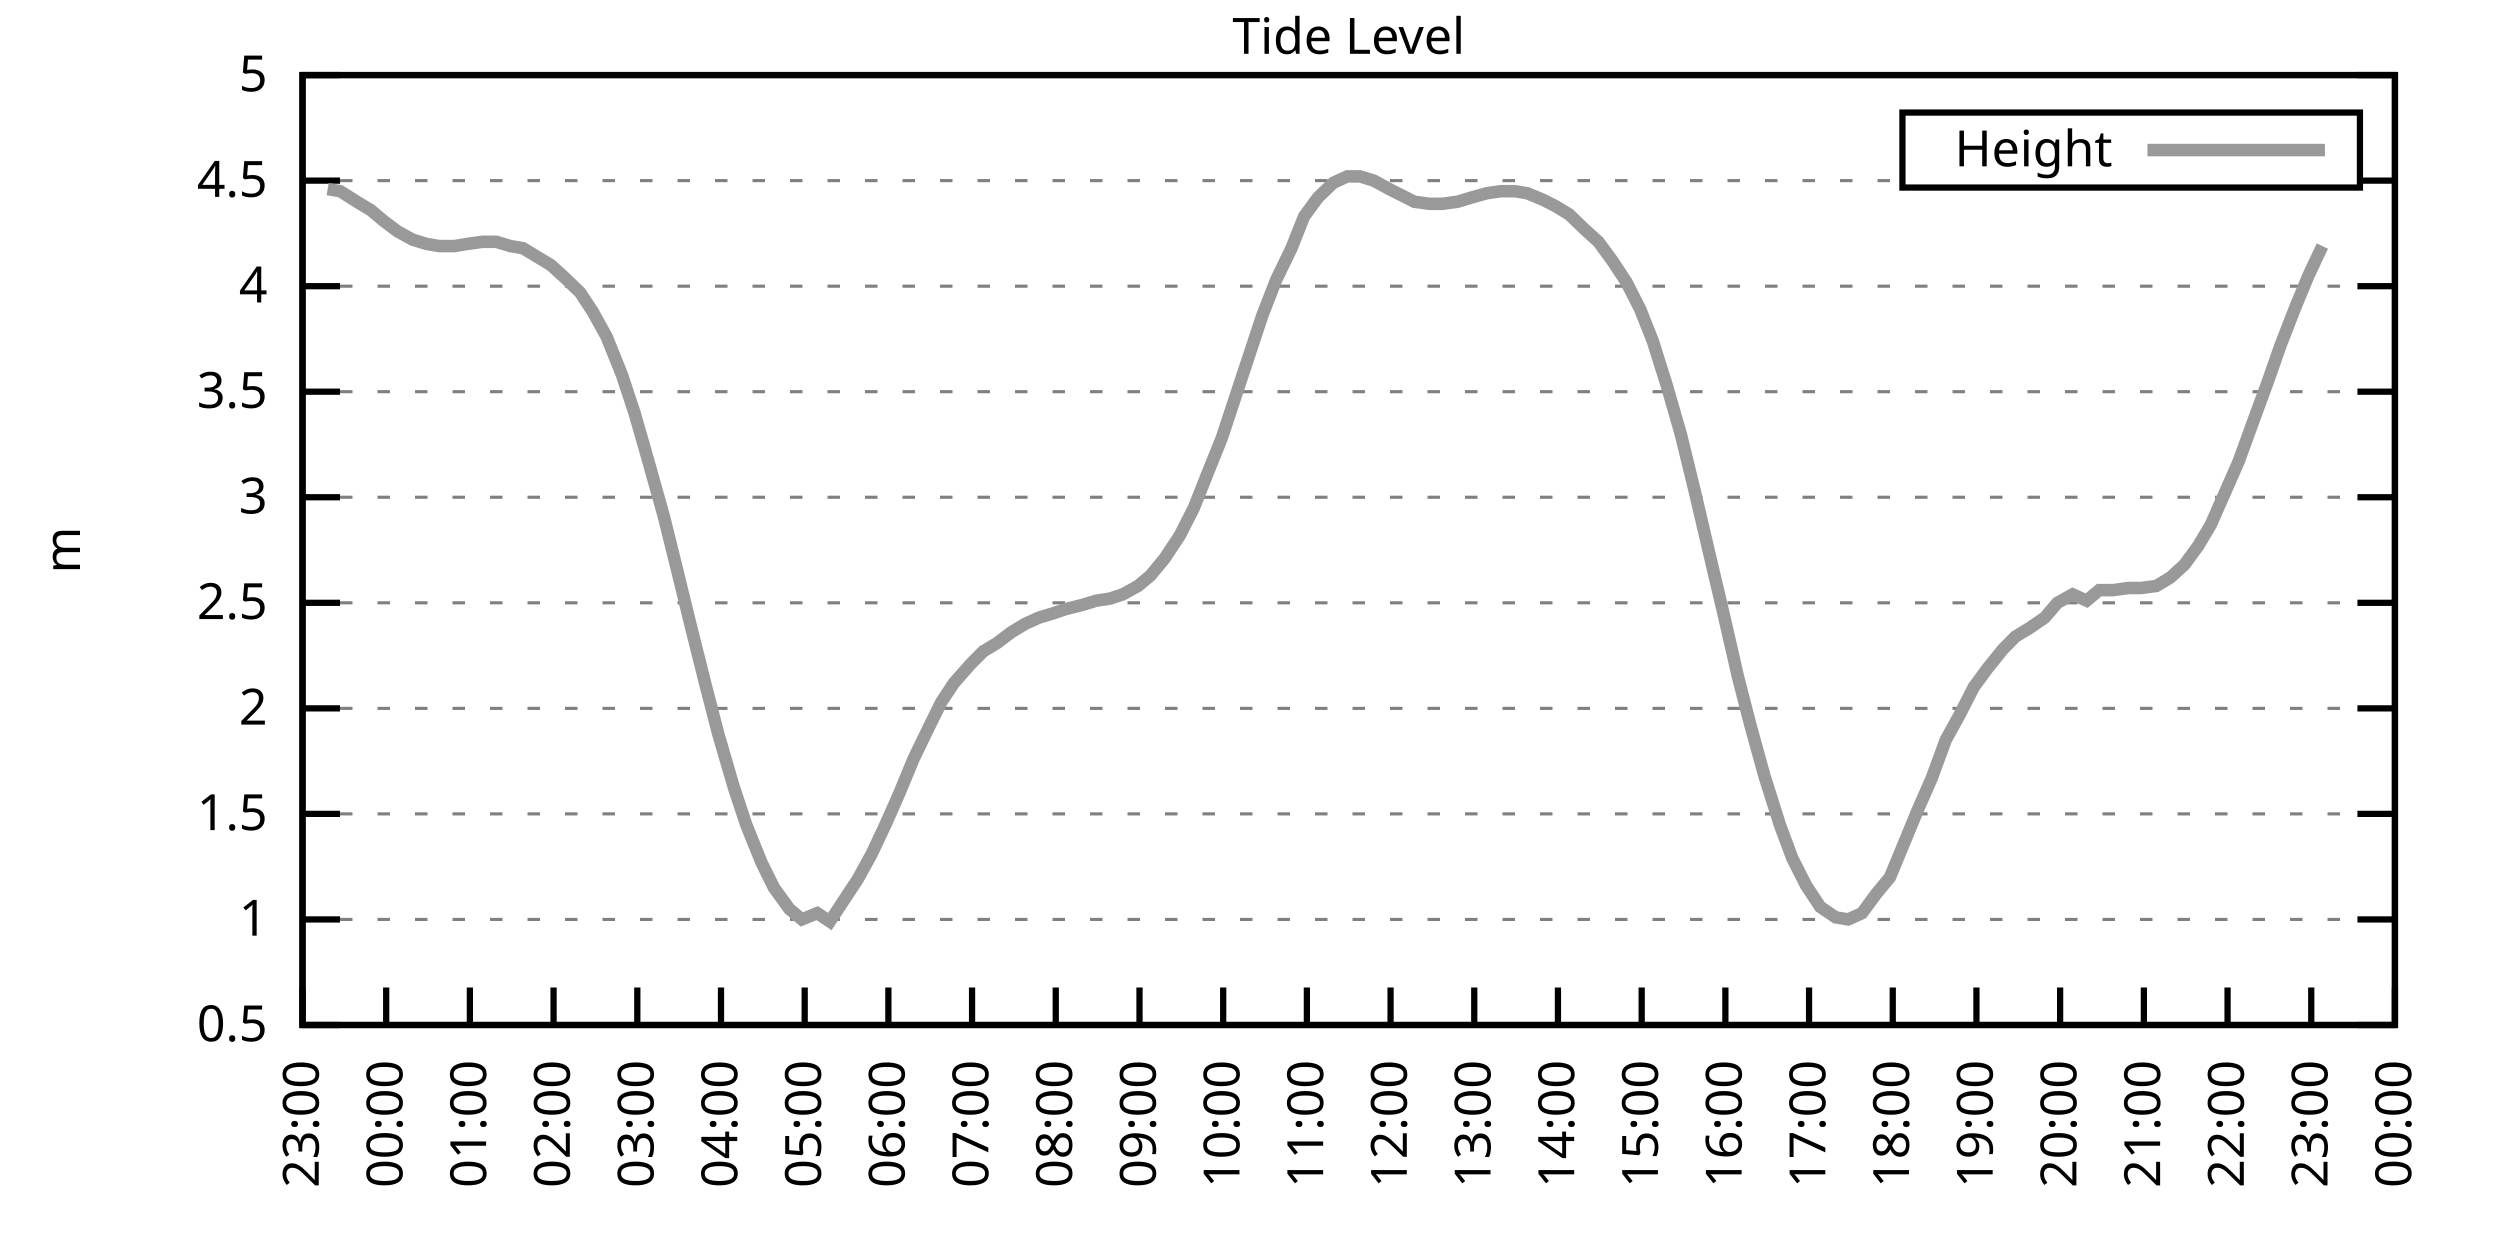
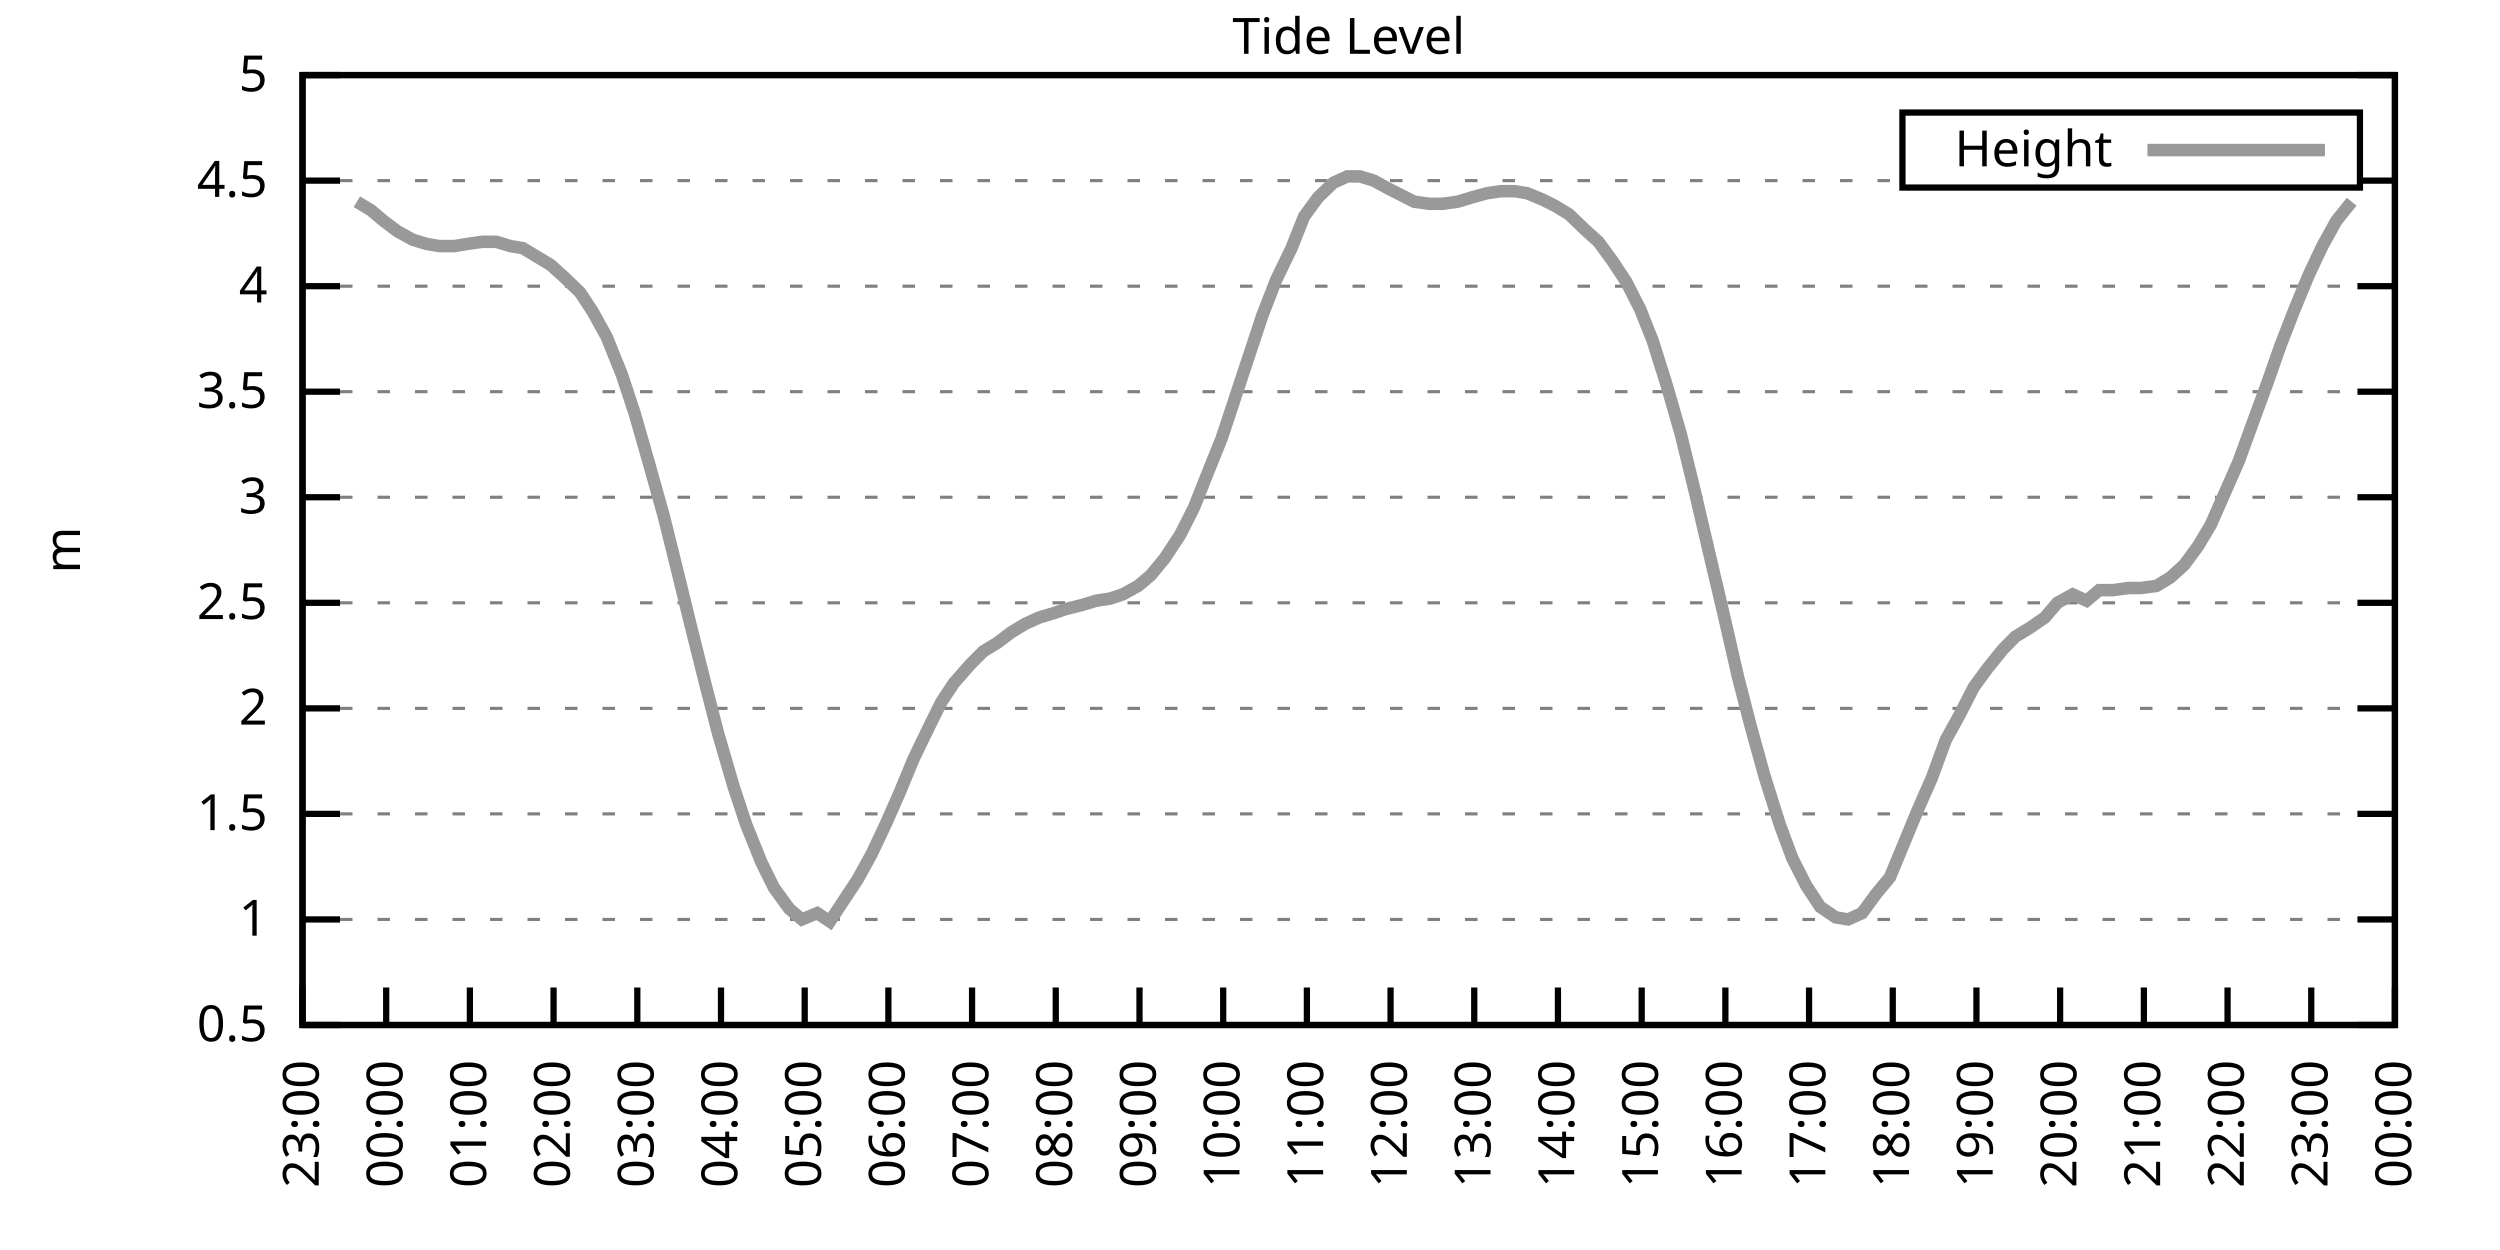
<svg xmlns="http://www.w3.org/2000/svg" xmlns:xlink="http://www.w3.org/1999/xlink" width="400" height="200" viewBox="0 0 400 200">
  <g id="gnuplot_canvas">
    <rect x="0" y="0" width="400" height="200" fill="none" />
    <defs>
      <circle id="gpDot" r="0.5" stroke-width="0.5" stroke="currentColor" />
      <path id="gpPt0" stroke-width="0.333" stroke="currentColor" d="M-1,0 h2 M0,-1 v2" />
      <path id="gpPt1" stroke-width="0.333" stroke="currentColor" d="M-1,-1 L1,1 M1,-1 L-1,1" />
      <path id="gpPt2" stroke-width="0.333" stroke="currentColor" d="M-1,0 L1,0 M0,-1 L0,1 M-1,-1 L1,1 M-1,1 L1,-1" />
      <rect id="gpPt3" stroke-width="0.333" stroke="currentColor" x="-1" y="-1" width="2" height="2" />
      <rect id="gpPt4" stroke-width="0.333" stroke="currentColor" fill="currentColor" x="-1" y="-1" width="2" height="2" />
      <circle id="gpPt5" stroke-width="0.333" stroke="currentColor" cx="0" cy="0" r="1" />
      <use xlink:href="#gpPt5" id="gpPt6" fill="currentColor" stroke="none" />
      <path id="gpPt7" stroke-width="0.333" stroke="currentColor" d="M0,-1.33 L-1.33,0.67 L1.33,0.67 z" />
      <use xlink:href="#gpPt7" id="gpPt8" fill="currentColor" stroke="none" />
      <use xlink:href="#gpPt7" id="gpPt9" stroke="currentColor" transform="rotate(180)" />
      <use xlink:href="#gpPt9" id="gpPt10" fill="currentColor" stroke="none" />
      <use xlink:href="#gpPt3" id="gpPt11" stroke="currentColor" transform="rotate(45)" />
      <use xlink:href="#gpPt11" id="gpPt12" fill="currentColor" stroke="none" />
      <path id="gpPt13" stroke-width="0.333" stroke="currentColor" d="M0,1.330 L1.265,0.411 L0.782,-1.067 L-0.782,-1.076 L-1.265,0.411 z" />
      <use xlink:href="#gpPt13" id="gpPt14" fill="currentColor" stroke="none" />
      <filter id="textbox" filterUnits="objectBoundingBox" x="0" y="0" height="1" width="1">
        <feFlood flood-color="white" flood-opacity="1" result="bgnd" />
        <feComposite in="SourceGraphic" in2="bgnd" operator="atop" />
      </filter>
      <filter id="greybox" filterUnits="objectBoundingBox" x="0" y="0" height="1" width="1">
        <feFlood flood-color="lightgrey" flood-opacity="1" result="grey" />
        <feComposite in="SourceGraphic" in2="grey" operator="atop" />
      </filter>
    </defs>
    <g fill="none" color="white" stroke="currentColor" stroke-width="1.00" stroke-linecap="butt" stroke-linejoin="miter">
</g>
    <g fill="none" color="black" stroke="currentColor" stroke-width="1.00" stroke-linecap="butt" stroke-linejoin="miter">
      <g stroke="none" shape-rendering="crispEdges">
        <polygon fill="rgb(255, 255, 255)" points="48.40,164.00 383.18,164.00 383.18,12.02 48.40,12.02 " />
      </g>
    </g>
    <g fill="none" color="black" stroke="currentColor" stroke-width="1.00" stroke-linecap="butt" stroke-linejoin="miter">
</g>
    <g fill="none" color="black" stroke="black" stroke-width="0.50" stroke-linecap="butt" stroke-linejoin="miter">
</g>
    <g fill="none" color="gray" stroke="currentColor" stroke-width="0.50" stroke-linecap="butt" stroke-linejoin="miter">
      <path stroke="gray" stroke-dasharray="2,4" class="gridline" d="M48.40,164.00 L383.19,164.00  " />
    </g>
    <g fill="none" color="gray" stroke="gray" stroke-width="1.00" stroke-linecap="butt" stroke-linejoin="miter">
</g>
    <g fill="none" color="black" stroke="currentColor" stroke-width="1.00" stroke-linecap="butt" stroke-linejoin="miter">
      <path stroke="black" d="M48.40,164.00 L54.40,164.00 M383.19,164.00 L377.19,164.00  " />
      <g transform="translate(42.80,166.60)" stroke="none" fill="black" font-family="Sans" font-size="8.00" text-anchor="end">
        <text>
          <tspan font-family="Sans"> 0.5</tspan>
        </text>
      </g>
    </g>
    <g fill="none" color="black" stroke="currentColor" stroke-width="1.00" stroke-linecap="butt" stroke-linejoin="miter">
</g>
    <g fill="none" color="black" stroke="black" stroke-width="0.50" stroke-linecap="butt" stroke-linejoin="miter">
</g>
    <g fill="none" color="gray" stroke="currentColor" stroke-width="0.50" stroke-linecap="butt" stroke-linejoin="miter">
      <path stroke="gray" stroke-dasharray="2,4" class="gridline" d="M48.40,147.11 L383.19,147.11  " />
    </g>
    <g fill="none" color="gray" stroke="gray" stroke-width="1.00" stroke-linecap="butt" stroke-linejoin="miter">
</g>
    <g fill="none" color="black" stroke="currentColor" stroke-width="1.00" stroke-linecap="butt" stroke-linejoin="miter">
      <path stroke="black" d="M48.40,147.11 L54.40,147.11 M383.19,147.11 L377.19,147.11  " />
      <g transform="translate(42.80,149.71)" stroke="none" fill="black" font-family="Sans" font-size="8.00" text-anchor="end">
        <text>
          <tspan font-family="Sans"> 1</tspan>
        </text>
      </g>
    </g>
    <g fill="none" color="black" stroke="currentColor" stroke-width="1.00" stroke-linecap="butt" stroke-linejoin="miter">
</g>
    <g fill="none" color="black" stroke="black" stroke-width="0.50" stroke-linecap="butt" stroke-linejoin="miter">
</g>
    <g fill="none" color="gray" stroke="currentColor" stroke-width="0.50" stroke-linecap="butt" stroke-linejoin="miter">
      <path stroke="gray" stroke-dasharray="2,4" class="gridline" d="M48.40,130.22 L383.19,130.22  " />
    </g>
    <g fill="none" color="gray" stroke="gray" stroke-width="1.00" stroke-linecap="butt" stroke-linejoin="miter">
</g>
    <g fill="none" color="black" stroke="currentColor" stroke-width="1.00" stroke-linecap="butt" stroke-linejoin="miter">
      <path stroke="black" d="M48.40,130.22 L54.40,130.22 M383.19,130.22 L377.19,130.22  " />
      <g transform="translate(42.80,132.82)" stroke="none" fill="black" font-family="Sans" font-size="8.00" text-anchor="end">
        <text>
          <tspan font-family="Sans"> 1.5</tspan>
        </text>
      </g>
    </g>
    <g fill="none" color="black" stroke="currentColor" stroke-width="1.00" stroke-linecap="butt" stroke-linejoin="miter">
</g>
    <g fill="none" color="black" stroke="black" stroke-width="0.50" stroke-linecap="butt" stroke-linejoin="miter">
</g>
    <g fill="none" color="gray" stroke="currentColor" stroke-width="0.50" stroke-linecap="butt" stroke-linejoin="miter">
      <path stroke="gray" stroke-dasharray="2,4" class="gridline" d="M48.40,113.34 L383.19,113.34  " />
    </g>
    <g fill="none" color="gray" stroke="gray" stroke-width="1.00" stroke-linecap="butt" stroke-linejoin="miter">
</g>
    <g fill="none" color="black" stroke="currentColor" stroke-width="1.00" stroke-linecap="butt" stroke-linejoin="miter">
      <path stroke="black" d="M48.40,113.34 L54.40,113.34 M383.19,113.34 L377.19,113.34  " />
      <g transform="translate(42.80,115.94)" stroke="none" fill="black" font-family="Sans" font-size="8.00" text-anchor="end">
        <text>
          <tspan font-family="Sans"> 2</tspan>
        </text>
      </g>
    </g>
    <g fill="none" color="black" stroke="currentColor" stroke-width="1.00" stroke-linecap="butt" stroke-linejoin="miter">
</g>
    <g fill="none" color="black" stroke="black" stroke-width="0.50" stroke-linecap="butt" stroke-linejoin="miter">
</g>
    <g fill="none" color="gray" stroke="currentColor" stroke-width="0.50" stroke-linecap="butt" stroke-linejoin="miter">
      <path stroke="gray" stroke-dasharray="2,4" class="gridline" d="M48.40,96.45 L383.19,96.45  " />
    </g>
    <g fill="none" color="gray" stroke="gray" stroke-width="1.00" stroke-linecap="butt" stroke-linejoin="miter">
</g>
    <g fill="none" color="black" stroke="currentColor" stroke-width="1.00" stroke-linecap="butt" stroke-linejoin="miter">
      <path stroke="black" d="M48.40,96.45 L54.40,96.45 M383.19,96.45 L377.19,96.45  " />
      <g transform="translate(42.80,99.05)" stroke="none" fill="black" font-family="Sans" font-size="8.00" text-anchor="end">
        <text>
          <tspan font-family="Sans"> 2.5</tspan>
        </text>
      </g>
    </g>
    <g fill="none" color="black" stroke="currentColor" stroke-width="1.00" stroke-linecap="butt" stroke-linejoin="miter">
</g>
    <g fill="none" color="black" stroke="black" stroke-width="0.50" stroke-linecap="butt" stroke-linejoin="miter">
</g>
    <g fill="none" color="gray" stroke="currentColor" stroke-width="0.50" stroke-linecap="butt" stroke-linejoin="miter">
      <path stroke="gray" stroke-dasharray="2,4" class="gridline" d="M48.40,79.56 L383.19,79.56  " />
    </g>
    <g fill="none" color="gray" stroke="gray" stroke-width="1.00" stroke-linecap="butt" stroke-linejoin="miter">
</g>
    <g fill="none" color="black" stroke="currentColor" stroke-width="1.00" stroke-linecap="butt" stroke-linejoin="miter">
      <path stroke="black" d="M48.40,79.56 L54.40,79.56 M383.19,79.56 L377.19,79.56  " />
      <g transform="translate(42.80,82.16)" stroke="none" fill="black" font-family="Sans" font-size="8.00" text-anchor="end">
        <text>
          <tspan font-family="Sans"> 3</tspan>
        </text>
      </g>
    </g>
    <g fill="none" color="black" stroke="currentColor" stroke-width="1.00" stroke-linecap="butt" stroke-linejoin="miter">
</g>
    <g fill="none" color="black" stroke="black" stroke-width="0.50" stroke-linecap="butt" stroke-linejoin="miter">
</g>
    <g fill="none" color="gray" stroke="currentColor" stroke-width="0.50" stroke-linecap="butt" stroke-linejoin="miter">
      <path stroke="gray" stroke-dasharray="2,4" class="gridline" d="M48.40,62.67 L383.19,62.67  " />
    </g>
    <g fill="none" color="gray" stroke="gray" stroke-width="1.00" stroke-linecap="butt" stroke-linejoin="miter">
</g>
    <g fill="none" color="black" stroke="currentColor" stroke-width="1.00" stroke-linecap="butt" stroke-linejoin="miter">
      <path stroke="black" d="M48.40,62.67 L54.40,62.67 M383.19,62.67 L377.19,62.67  " />
      <g transform="translate(42.80,65.27)" stroke="none" fill="black" font-family="Sans" font-size="8.00" text-anchor="end">
        <text>
          <tspan font-family="Sans"> 3.5</tspan>
        </text>
      </g>
    </g>
    <g fill="none" color="black" stroke="currentColor" stroke-width="1.00" stroke-linecap="butt" stroke-linejoin="miter">
</g>
    <g fill="none" color="black" stroke="black" stroke-width="0.50" stroke-linecap="butt" stroke-linejoin="miter">
</g>
    <g fill="none" color="gray" stroke="currentColor" stroke-width="0.50" stroke-linecap="butt" stroke-linejoin="miter">
      <path stroke="gray" stroke-dasharray="2,4" class="gridline" d="M48.40,45.79 L383.19,45.79  " />
    </g>
    <g fill="none" color="gray" stroke="gray" stroke-width="1.00" stroke-linecap="butt" stroke-linejoin="miter">
</g>
    <g fill="none" color="black" stroke="currentColor" stroke-width="1.00" stroke-linecap="butt" stroke-linejoin="miter">
      <path stroke="black" d="M48.40,45.79 L54.40,45.79 M383.19,45.79 L377.19,45.79  " />
      <g transform="translate(42.80,48.39)" stroke="none" fill="black" font-family="Sans" font-size="8.00" text-anchor="end">
        <text>
          <tspan font-family="Sans"> 4</tspan>
        </text>
      </g>
    </g>
    <g fill="none" color="black" stroke="currentColor" stroke-width="1.00" stroke-linecap="butt" stroke-linejoin="miter">
</g>
    <g fill="none" color="black" stroke="black" stroke-width="0.50" stroke-linecap="butt" stroke-linejoin="miter">
</g>
    <g fill="none" color="gray" stroke="currentColor" stroke-width="0.50" stroke-linecap="butt" stroke-linejoin="miter">
      <path stroke="gray" stroke-dasharray="2,4" class="gridline" d="M48.40,28.90 L304.39,28.90 M377.59,28.90 L383.19,28.90  " />
    </g>
    <g fill="none" color="gray" stroke="gray" stroke-width="1.00" stroke-linecap="butt" stroke-linejoin="miter">
</g>
    <g fill="none" color="black" stroke="currentColor" stroke-width="1.00" stroke-linecap="butt" stroke-linejoin="miter">
      <path stroke="black" d="M48.40,28.90 L54.40,28.90 M383.19,28.90 L377.19,28.90  " />
      <g transform="translate(42.80,31.50)" stroke="none" fill="black" font-family="Sans" font-size="8.00" text-anchor="end">
        <text>
          <tspan font-family="Sans"> 4.5</tspan>
        </text>
      </g>
    </g>
    <g fill="none" color="black" stroke="currentColor" stroke-width="1.00" stroke-linecap="butt" stroke-linejoin="miter">
</g>
    <g fill="none" color="black" stroke="black" stroke-width="0.50" stroke-linecap="butt" stroke-linejoin="miter">
</g>
    <g fill="none" color="gray" stroke="currentColor" stroke-width="0.50" stroke-linecap="butt" stroke-linejoin="miter">
      <path stroke="gray" stroke-dasharray="2,4" class="gridline" d="M48.40,12.01 L383.19,12.01  " />
    </g>
    <g fill="none" color="gray" stroke="gray" stroke-width="1.00" stroke-linecap="butt" stroke-linejoin="miter">
</g>
    <g fill="none" color="black" stroke="currentColor" stroke-width="1.00" stroke-linecap="butt" stroke-linejoin="miter">
      <path stroke="black" d="M48.40,12.01 L54.40,12.01 M383.19,12.01 L377.19,12.01  " />
      <g transform="translate(42.80,14.61)" stroke="none" fill="black" font-family="Sans" font-size="8.00" text-anchor="end">
        <text>
          <tspan font-family="Sans"> 5</tspan>
        </text>
      </g>
    </g>
    <g fill="none" color="black" stroke="currentColor" stroke-width="1.00" stroke-linecap="butt" stroke-linejoin="miter">
      <path stroke="black" d="M48.40,164.00 L48.40,158.00  " />
      <g transform="translate(51.00,169.60) rotate(270.00)" stroke="none" fill="black" font-family="Sans" font-size="8.00" text-anchor="end">
        <text>
          <tspan font-family="Sans">23:00</tspan>
        </text>
      </g>
    </g>
    <g fill="none" color="black" stroke="currentColor" stroke-width="1.00" stroke-linecap="butt" stroke-linejoin="miter">
      <path stroke="black" d="M61.79,164.00 L61.79,158.00  " />
      <g transform="translate(64.39,169.60) rotate(270.00)" stroke="none" fill="black" font-family="Sans" font-size="8.00" text-anchor="end">
        <text>
          <tspan font-family="Sans">00:00</tspan>
        </text>
      </g>
    </g>
    <g fill="none" color="black" stroke="currentColor" stroke-width="1.00" stroke-linecap="butt" stroke-linejoin="miter">
      <path stroke="black" d="M75.18,164.00 L75.18,158.00  " />
      <g transform="translate(77.78,169.60) rotate(270.00)" stroke="none" fill="black" font-family="Sans" font-size="8.00" text-anchor="end">
        <text>
          <tspan font-family="Sans">01:00</tspan>
        </text>
      </g>
    </g>
    <g fill="none" color="black" stroke="currentColor" stroke-width="1.00" stroke-linecap="butt" stroke-linejoin="miter">
      <path stroke="black" d="M88.57,164.00 L88.57,158.00  " />
      <g transform="translate(91.17,169.60) rotate(270.00)" stroke="none" fill="black" font-family="Sans" font-size="8.00" text-anchor="end">
        <text>
          <tspan font-family="Sans">02:00</tspan>
        </text>
      </g>
    </g>
    <g fill="none" color="black" stroke="currentColor" stroke-width="1.00" stroke-linecap="butt" stroke-linejoin="miter">
      <path stroke="black" d="M101.97,164.00 L101.97,158.00  " />
      <g transform="translate(104.57,169.60) rotate(270.00)" stroke="none" fill="black" font-family="Sans" font-size="8.00" text-anchor="end">
        <text>
          <tspan font-family="Sans">03:00</tspan>
        </text>
      </g>
    </g>
    <g fill="none" color="black" stroke="currentColor" stroke-width="1.00" stroke-linecap="butt" stroke-linejoin="miter">
      <path stroke="black" d="M115.36,164.00 L115.36,158.00  " />
      <g transform="translate(117.96,169.60) rotate(270.00)" stroke="none" fill="black" font-family="Sans" font-size="8.00" text-anchor="end">
        <text>
          <tspan font-family="Sans">04:00</tspan>
        </text>
      </g>
    </g>
    <g fill="none" color="black" stroke="currentColor" stroke-width="1.00" stroke-linecap="butt" stroke-linejoin="miter">
      <path stroke="black" d="M128.75,164.00 L128.75,158.00  " />
      <g transform="translate(131.35,169.60) rotate(270.00)" stroke="none" fill="black" font-family="Sans" font-size="8.00" text-anchor="end">
        <text>
          <tspan font-family="Sans">05:00</tspan>
        </text>
      </g>
    </g>
    <g fill="none" color="black" stroke="currentColor" stroke-width="1.00" stroke-linecap="butt" stroke-linejoin="miter">
      <path stroke="black" d="M142.14,164.00 L142.14,158.00  " />
      <g transform="translate(144.74,169.60) rotate(270.00)" stroke="none" fill="black" font-family="Sans" font-size="8.00" text-anchor="end">
        <text>
          <tspan font-family="Sans">06:00</tspan>
        </text>
      </g>
    </g>
    <g fill="none" color="black" stroke="currentColor" stroke-width="1.00" stroke-linecap="butt" stroke-linejoin="miter">
      <path stroke="black" d="M155.53,164.00 L155.53,158.00  " />
      <g transform="translate(158.13,169.60) rotate(270.00)" stroke="none" fill="black" font-family="Sans" font-size="8.00" text-anchor="end">
        <text>
          <tspan font-family="Sans">07:00</tspan>
        </text>
      </g>
    </g>
    <g fill="none" color="black" stroke="currentColor" stroke-width="1.00" stroke-linecap="butt" stroke-linejoin="miter">
      <path stroke="black" d="M168.92,164.00 L168.92,158.00  " />
      <g transform="translate(171.52,169.60) rotate(270.00)" stroke="none" fill="black" font-family="Sans" font-size="8.00" text-anchor="end">
        <text>
          <tspan font-family="Sans">08:00</tspan>
        </text>
      </g>
    </g>
    <g fill="none" color="black" stroke="currentColor" stroke-width="1.00" stroke-linecap="butt" stroke-linejoin="miter">
      <path stroke="black" d="M182.32,164.00 L182.32,158.00  " />
      <g transform="translate(184.92,169.60) rotate(270.00)" stroke="none" fill="black" font-family="Sans" font-size="8.00" text-anchor="end">
        <text>
          <tspan font-family="Sans">09:00</tspan>
        </text>
      </g>
    </g>
    <g fill="none" color="black" stroke="currentColor" stroke-width="1.00" stroke-linecap="butt" stroke-linejoin="miter">
      <path stroke="black" d="M195.71,164.00 L195.71,158.00  " />
      <g transform="translate(198.31,169.60) rotate(270.00)" stroke="none" fill="black" font-family="Sans" font-size="8.00" text-anchor="end">
        <text>
          <tspan font-family="Sans">10:00</tspan>
        </text>
      </g>
    </g>
    <g fill="none" color="black" stroke="currentColor" stroke-width="1.00" stroke-linecap="butt" stroke-linejoin="miter">
      <path stroke="black" d="M209.10,164.00 L209.10,158.00  " />
      <g transform="translate(211.70,169.60) rotate(270.00)" stroke="none" fill="black" font-family="Sans" font-size="8.00" text-anchor="end">
        <text>
          <tspan font-family="Sans">11:00</tspan>
        </text>
      </g>
    </g>
    <g fill="none" color="black" stroke="currentColor" stroke-width="1.00" stroke-linecap="butt" stroke-linejoin="miter">
      <path stroke="black" d="M222.49,164.00 L222.49,158.00  " />
      <g transform="translate(225.09,169.60) rotate(270.00)" stroke="none" fill="black" font-family="Sans" font-size="8.00" text-anchor="end">
        <text>
          <tspan font-family="Sans">12:00</tspan>
        </text>
      </g>
    </g>
    <g fill="none" color="black" stroke="currentColor" stroke-width="1.00" stroke-linecap="butt" stroke-linejoin="miter">
      <path stroke="black" d="M235.88,164.00 L235.88,158.00  " />
      <g transform="translate(238.48,169.60) rotate(270.00)" stroke="none" fill="black" font-family="Sans" font-size="8.00" text-anchor="end">
        <text>
          <tspan font-family="Sans">13:00</tspan>
        </text>
      </g>
    </g>
    <g fill="none" color="black" stroke="currentColor" stroke-width="1.00" stroke-linecap="butt" stroke-linejoin="miter">
      <path stroke="black" d="M249.27,164.00 L249.27,158.00  " />
      <g transform="translate(251.87,169.60) rotate(270.00)" stroke="none" fill="black" font-family="Sans" font-size="8.00" text-anchor="end">
        <text>
          <tspan font-family="Sans">14:00</tspan>
        </text>
      </g>
    </g>
    <g fill="none" color="black" stroke="currentColor" stroke-width="1.00" stroke-linecap="butt" stroke-linejoin="miter">
      <path stroke="black" d="M262.67,164.00 L262.67,158.00  " />
      <g transform="translate(265.27,169.60) rotate(270.00)" stroke="none" fill="black" font-family="Sans" font-size="8.00" text-anchor="end">
        <text>
          <tspan font-family="Sans">15:00</tspan>
        </text>
      </g>
    </g>
    <g fill="none" color="black" stroke="currentColor" stroke-width="1.00" stroke-linecap="butt" stroke-linejoin="miter">
      <path stroke="black" d="M276.06,164.00 L276.06,158.00  " />
      <g transform="translate(278.66,169.60) rotate(270.00)" stroke="none" fill="black" font-family="Sans" font-size="8.00" text-anchor="end">
        <text>
          <tspan font-family="Sans">16:00</tspan>
        </text>
      </g>
    </g>
    <g fill="none" color="black" stroke="currentColor" stroke-width="1.00" stroke-linecap="butt" stroke-linejoin="miter">
      <path stroke="black" d="M289.45,164.00 L289.45,158.00  " />
      <g transform="translate(292.05,169.60) rotate(270.00)" stroke="none" fill="black" font-family="Sans" font-size="8.00" text-anchor="end">
        <text>
          <tspan font-family="Sans">17:00</tspan>
        </text>
      </g>
    </g>
    <g fill="none" color="black" stroke="currentColor" stroke-width="1.00" stroke-linecap="butt" stroke-linejoin="miter">
      <path stroke="black" d="M302.84,164.00 L302.84,158.00  " />
      <g transform="translate(305.44,169.60) rotate(270.00)" stroke="none" fill="black" font-family="Sans" font-size="8.00" text-anchor="end">
        <text>
          <tspan font-family="Sans">18:00</tspan>
        </text>
      </g>
    </g>
    <g fill="none" color="black" stroke="currentColor" stroke-width="1.00" stroke-linecap="butt" stroke-linejoin="miter">
      <path stroke="black" d="M316.23,164.00 L316.23,158.00  " />
      <g transform="translate(318.83,169.60) rotate(270.00)" stroke="none" fill="black" font-family="Sans" font-size="8.00" text-anchor="end">
        <text>
          <tspan font-family="Sans">19:00</tspan>
        </text>
      </g>
    </g>
    <g fill="none" color="black" stroke="currentColor" stroke-width="1.00" stroke-linecap="butt" stroke-linejoin="miter">
      <path stroke="black" d="M329.62,164.00 L329.62,158.00  " />
      <g transform="translate(332.22,169.60) rotate(270.00)" stroke="none" fill="black" font-family="Sans" font-size="8.00" text-anchor="end">
        <text>
          <tspan font-family="Sans">20:00</tspan>
        </text>
      </g>
    </g>
    <g fill="none" color="black" stroke="currentColor" stroke-width="1.00" stroke-linecap="butt" stroke-linejoin="miter">
      <path stroke="black" d="M343.02,164.00 L343.02,158.00  " />
      <g transform="translate(345.62,169.60) rotate(270.00)" stroke="none" fill="black" font-family="Sans" font-size="8.00" text-anchor="end">
        <text>
          <tspan font-family="Sans">21:00</tspan>
        </text>
      </g>
    </g>
    <g fill="none" color="black" stroke="currentColor" stroke-width="1.00" stroke-linecap="butt" stroke-linejoin="miter">
      <path stroke="black" d="M356.41,164.00 L356.41,158.00  " />
      <g transform="translate(359.01,169.60) rotate(270.00)" stroke="none" fill="black" font-family="Sans" font-size="8.00" text-anchor="end">
        <text>
          <tspan font-family="Sans">22:00</tspan>
        </text>
      </g>
    </g>
    <g fill="none" color="black" stroke="currentColor" stroke-width="1.00" stroke-linecap="butt" stroke-linejoin="miter">
      <path stroke="black" d="M369.80,164.00 L369.80,158.00  " />
      <g transform="translate(372.40,169.60) rotate(270.00)" stroke="none" fill="black" font-family="Sans" font-size="8.00" text-anchor="end">
        <text>
          <tspan font-family="Sans">23:00</tspan>
        </text>
      </g>
    </g>
    <g fill="none" color="black" stroke="currentColor" stroke-width="1.00" stroke-linecap="butt" stroke-linejoin="miter">
      <path stroke="black" d="M383.19,164.00 L383.19,158.00  " />
      <g transform="translate(385.79,169.60) rotate(270.00)" stroke="none" fill="black" font-family="Sans" font-size="8.00" text-anchor="end">
        <text>
          <tspan font-family="Sans">00:00</tspan>
        </text>
      </g>
    </g>
    <g fill="none" color="black" stroke="currentColor" stroke-width="1.00" stroke-linecap="butt" stroke-linejoin="miter">
</g>
    <g fill="none" color="black" stroke="currentColor" stroke-width="1.00" stroke-linecap="butt" stroke-linejoin="miter">
      <path stroke="black" d="M48.40,12.01 L48.40,164.00 L383.19,164.00 L383.19,12.01 L48.40,12.01 Z  " />
    </g>
    <g fill="none" color="black" stroke="currentColor" stroke-width="1.00" stroke-linecap="butt" stroke-linejoin="miter">
</g>
    <g fill="none" color="black" stroke="currentColor" stroke-width="1.00" stroke-linecap="butt" stroke-linejoin="miter">
      <path stroke="black" d="M304.39,30.01 L304.39,18.01 L377.59,18.01 L377.59,30.01 L304.39,30.01 Z  " />
    </g>
    <g id="Tide_level_plot_1">
      <g fill="none" color="white" stroke="black" stroke-width="2.00" stroke-linecap="butt" stroke-linejoin="miter">
</g>
      <g fill="none" color="black" stroke="currentColor" stroke-width="2.00" stroke-linecap="butt" stroke-linejoin="miter">
        <g transform="translate(337.99,26.61)" stroke="none" fill="black" font-family="Sans" font-size="8.00" text-anchor="end">
          <text>
            <tspan font-family="Sans">Height</tspan>
          </text>
        </g>
      </g>
      <g fill="none" color="black" stroke="currentColor" stroke-width="2.00" stroke-linecap="butt" stroke-linejoin="miter">
-         <path stroke="rgb(153, 153, 153)" d="M343.59,24.01 L371.99,24.01 M52.42,30.25 L54.43,30.59 L57.10,32.28 L59.34,33.63 L61.35,35.32 L63.58,37.00   L66.03,38.35 L68.26,39.03 L70.27,39.37 L72.73,39.37 L74.74,39.03 L77.19,38.69 L79.42,38.69 L81.66,39.37   L83.66,39.71 L85.90,41.06 L88.13,42.41 L90.36,44.43 L92.82,46.80 L94.82,49.84 L97.06,53.89 L99.51,59.97   L101.52,66.05 L103.75,73.82 L106.21,82.60 L108.22,90.71 L110.45,99.83 L112.90,109.62 L114.91,117.39 L117.37,125.83   L119.38,131.91 L121.83,137.99 L123.84,142.05 L126.29,145.42 L128.30,147.11 L130.76,146.10 L132.77,147.45 L135.00,144.07   L137.23,140.69 L139.46,136.64 L141.69,131.91 L143.93,126.85 L146.16,121.44 L148.61,116.38 L150.62,112.32 L152.63,109.28   L155.31,106.24 L157.32,104.22 L159.55,102.87 L161.78,101.18 L164.01,99.83 L166.25,98.81 L168.48,98.14 L170.49,97.46   L173.17,96.79 L175.40,96.11 L177.63,95.77 L179.64,95.10 L182.09,93.75 L184.10,92.06 L186.33,89.36 L188.79,85.64   L191.02,81.25 L193.03,76.18 L195.48,70.10 L197.49,64.02 L199.95,56.59 L201.96,50.51 L204.19,44.77 L206.64,39.71   L208.65,34.64 L210.88,31.60 L213.34,29.24 L215.57,28.22 L217.58,28.22 L219.81,28.90 L222.27,30.25 L224.28,31.26   L226.29,32.28 L228.74,32.61 L230.75,32.61 L233.20,32.28 L235.44,31.60 L237.89,30.92 L240.12,30.59 L242.36,30.59   L244.36,30.92 L246.82,31.94 L248.83,32.95 L251.06,34.30 L253.51,36.67 L255.75,38.69 L257.98,41.73 L260.21,45.11   L262.44,49.50 L264.45,54.57 L266.68,61.66 L268.92,69.43 L271.15,78.55 L273.60,89.02 L275.83,98.48 L278.07,108.27   L280.07,116.04 L282.31,124.14 L284.76,131.91 L286.77,137.32 L289.00,141.71 L291.23,145.09 L293.69,146.77 L295.70,147.11   L297.93,146.10 L300.16,143.06 L302.39,140.36 L304.63,134.95 L306.86,129.55 L309.09,124.48 L311.32,118.40 L313.55,114.35   L315.79,109.96 L318.02,106.92 L320.47,103.88 L322.48,101.85 L324.71,100.50 L327.17,98.81 L329.18,96.45 L331.63,95.10   L333.86,96.11 L335.87,94.42 L338.10,94.42 L340.56,94.08 L342.57,94.08 L345.02,93.75 L347.26,92.40 L349.49,90.37   L351.72,87.33 L353.73,83.95 L355.96,78.89 L358.19,73.82 L360.65,67.06 L362.88,60.98 L364.89,55.24 L367.12,49.50   L369.35,44.10 L371.58,39.37  " />
+         <path stroke="rgb(153, 153, 153)" d="M343.59,24.01 L371.99,24.01 M57.10,32.28 L59.34,33.63 L61.35,35.32 L63.58,37.00 L66.03,38.35 L68.26,39.03   L70.27,39.37 L72.73,39.37 L74.74,39.03 L77.19,38.69 L79.42,38.69 L81.66,39.37 L83.66,39.71 L85.90,41.06   L88.13,42.41 L90.36,44.43 L92.82,46.80 L94.82,49.84 L97.06,53.89 L99.51,59.97 L101.52,66.05 L103.75,73.82   L106.21,82.60 L108.22,90.71 L110.45,99.83 L112.90,109.62 L114.91,117.39 L117.37,125.83 L119.38,131.91 L121.83,137.99   L123.84,142.05 L126.29,145.42 L128.30,147.11 L130.76,146.10 L132.77,147.45 L135.00,144.07 L137.23,140.69 L139.46,136.64   L141.69,131.91 L143.93,126.85 L146.16,121.44 L148.61,116.38 L150.62,112.32 L152.63,109.28 L155.31,106.24 L157.32,104.22   L159.55,102.87 L161.78,101.18 L164.01,99.83 L166.25,98.81 L168.48,98.14 L170.49,97.46 L173.17,96.79 L175.40,96.11   L177.63,95.77 L179.64,95.10 L182.09,93.75 L184.10,92.06 L186.33,89.36 L188.79,85.64 L191.02,81.25 L193.03,76.18   L195.48,70.10 L197.49,64.02 L199.95,56.59 L201.96,50.51 L204.19,44.77 L206.64,39.71 L208.65,34.64 L210.88,31.60   L213.34,29.24 L215.57,28.22 L217.58,28.22 L219.81,28.90 L222.27,30.25 L224.28,31.26 L226.29,32.28 L228.74,32.61   L230.75,32.61 L233.20,32.28 L235.44,31.60 L237.89,30.92 L240.12,30.59 L242.36,30.59 L244.36,30.92 L246.82,31.94   L248.83,32.95 L251.06,34.30 L253.51,36.67 L255.75,38.69 L257.98,41.73 L260.21,45.11 L262.44,49.50 L264.45,54.57   L266.68,61.66 L268.92,69.43 L271.15,78.55 L273.60,89.02 L275.83,98.48 L278.07,108.27 L280.07,116.04 L282.31,124.14   L284.76,131.91 L286.77,137.32 L289.00,141.71 L291.23,145.09 L293.69,146.77 L295.70,147.11 L297.93,146.10 L300.16,143.06   L302.39,140.36 L304.63,134.95 L306.86,129.55 L309.09,124.48 L311.32,118.40 L313.55,114.35 L315.79,109.96 L318.02,106.92   L320.47,103.88 L322.48,101.85 L324.71,100.50 L327.17,98.81 L329.18,96.45 L331.63,95.10 L333.86,96.11 L335.87,94.42   L338.10,94.42 L340.56,94.08 L342.57,94.08 L345.02,93.75 L347.26,92.40 L349.49,90.37 L351.72,87.33 L353.73,83.95   L355.96,78.89 L358.19,73.82 L360.65,67.06 L362.88,60.98 L364.89,55.24 L367.12,49.50 L369.35,44.10 L371.58,39.37   L373.82,35.32 L376.27,32.28  " />
      </g>
    </g>
    <g fill="none" color="black" stroke="currentColor" stroke-width="2.00" stroke-linecap="butt" stroke-linejoin="miter">
</g>
    <g fill="none" color="black" stroke="black" stroke-width="1.00" stroke-linecap="butt" stroke-linejoin="miter">
</g>
    <g fill="none" color="black" stroke="currentColor" stroke-width="1.00" stroke-linecap="butt" stroke-linejoin="miter">
      <path stroke="black" d="M48.40,12.01 L48.40,164.00 L383.19,164.00 L383.19,12.01 L48.40,12.01 Z  " />
      <g transform="translate(12.80,88.01) rotate(270.00)" stroke="none" fill="black" font-family="Sans" font-size="8.00" text-anchor="middle">
        <text>
          <tspan font-family="Sans">m</tspan>
        </text>
      </g>
    </g>
    <g fill="none" color="black" stroke="currentColor" stroke-width="1.00" stroke-linecap="butt" stroke-linejoin="miter">
</g>
    <g fill="none" color="black" stroke="currentColor" stroke-width="1.00" stroke-linecap="butt" stroke-linejoin="miter">
      <g transform="translate(215.79,8.61)" stroke="none" fill="black" font-family="Sans" font-size="8.00" text-anchor="middle">
        <text>
          <tspan font-family="Sans">Tide Level</tspan>
        </text>
      </g>
    </g>
    <g fill="none" color="black" stroke="currentColor" stroke-width="1.00" stroke-linecap="butt" stroke-linejoin="miter">
</g>
  </g>
</svg>
